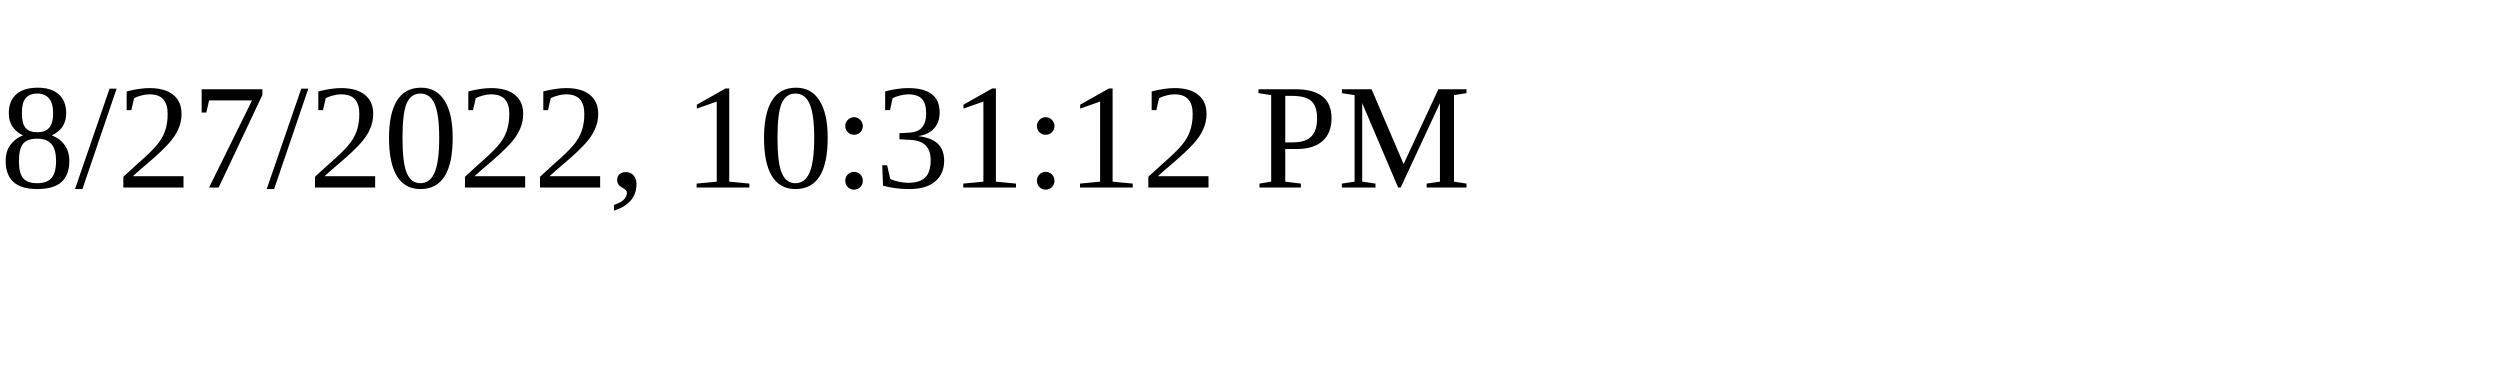
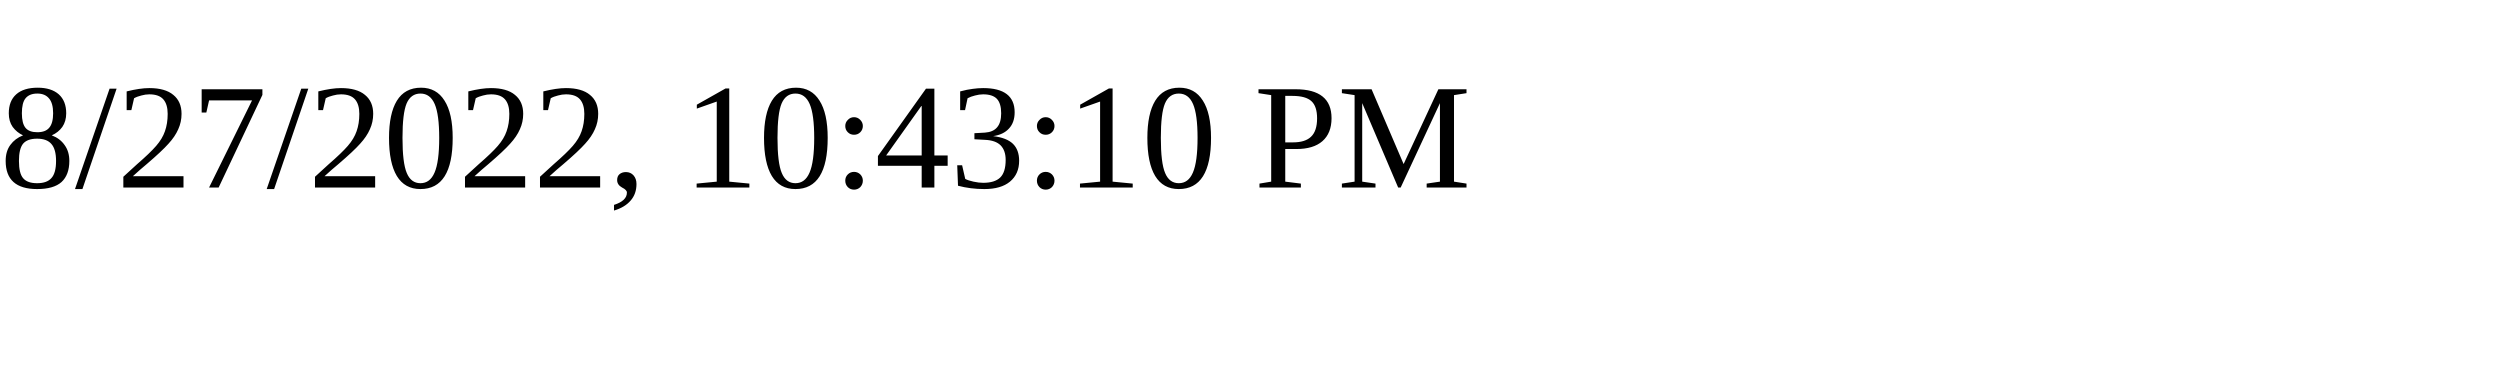
<svg xmlns="http://www.w3.org/2000/svg" height="30" width="200">
-   <text x="0" y="15">8/27/2022, 10:31:12 PM</text>
+   <text x="0" y="15">8/27/2022, 10:43:10 PM</text>
</svg>
